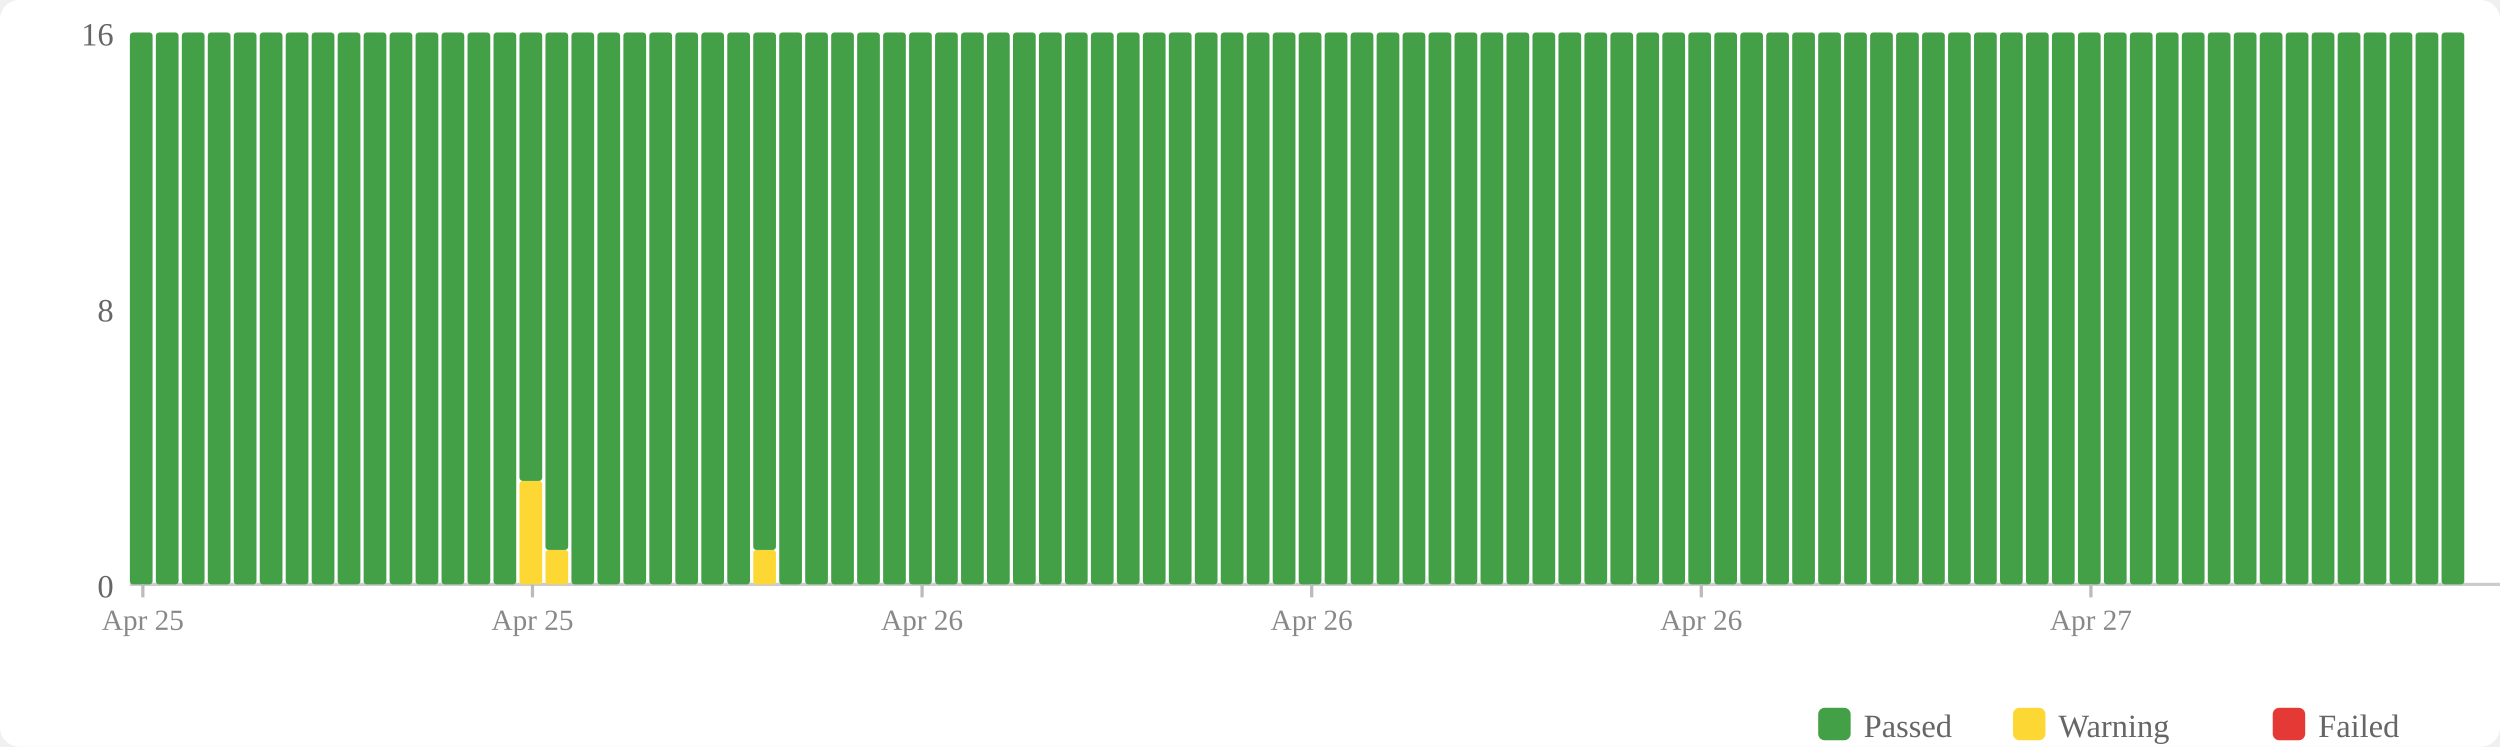
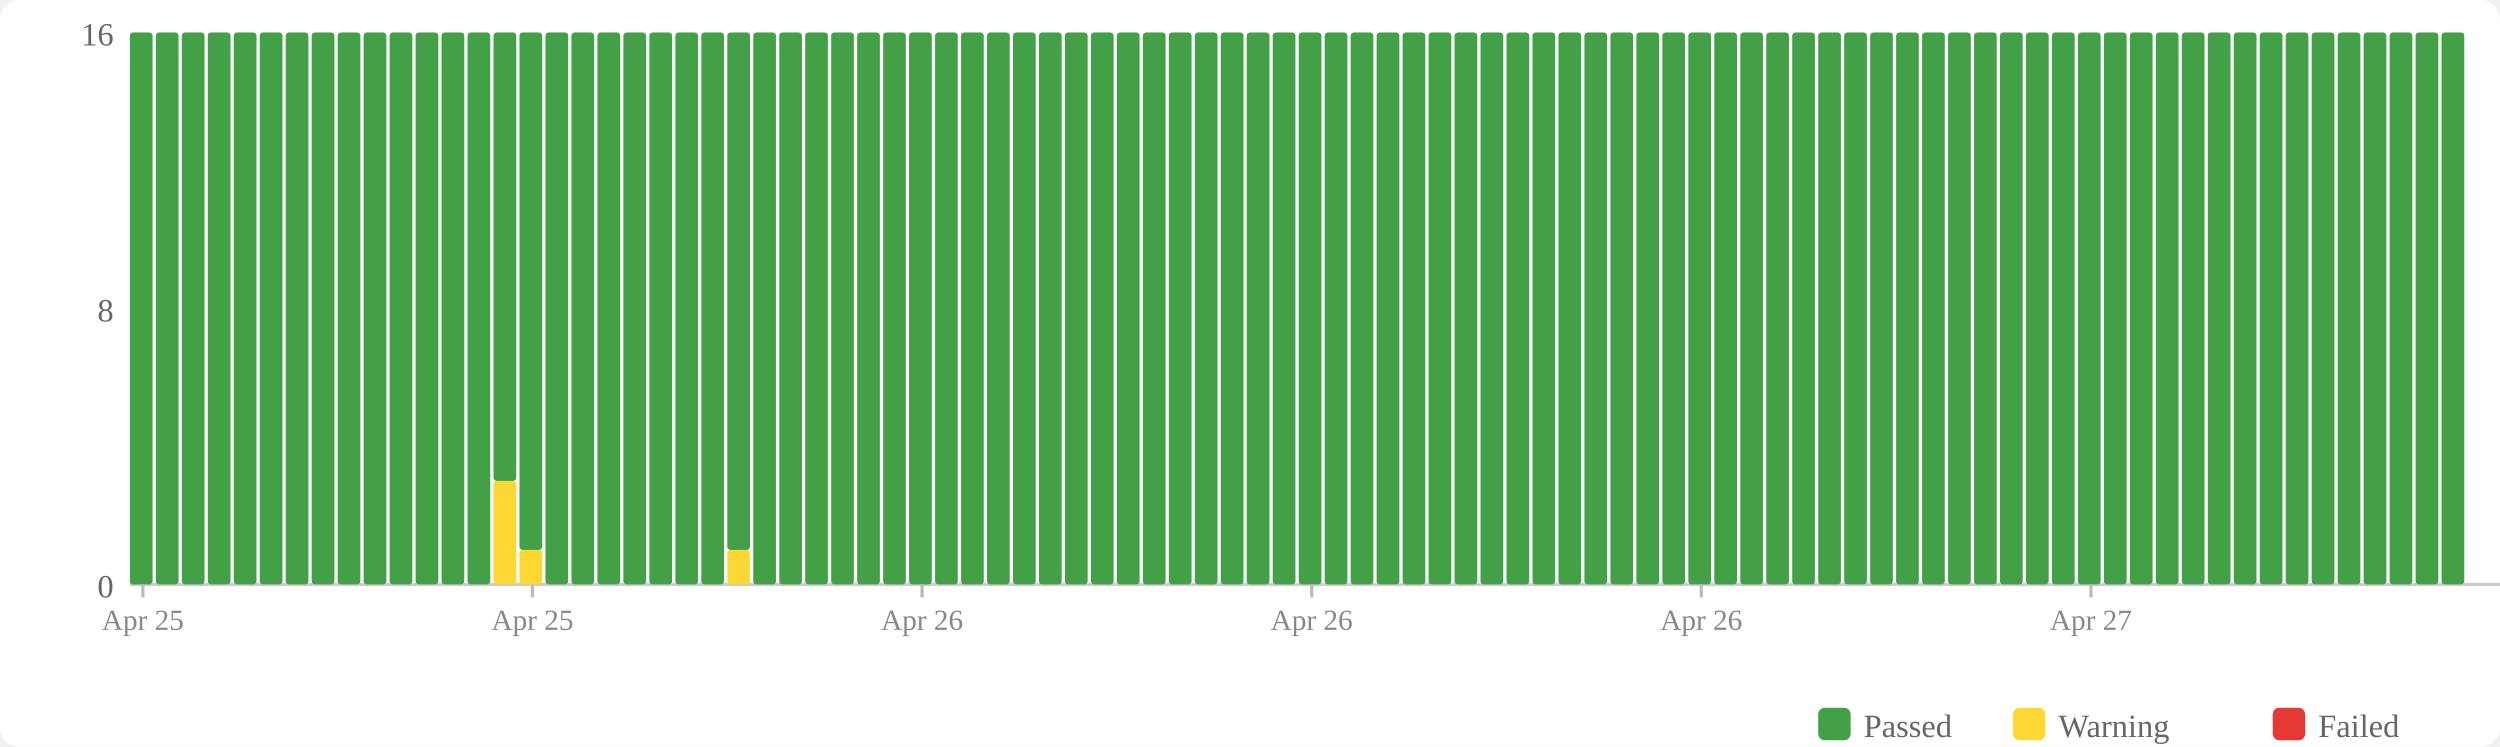
<svg xmlns="http://www.w3.org/2000/svg" width="770" height="230" viewBox="0 0 770 230">
  <rect width="770" height="230" fill="#fff" rx="6" />
  <rect x="560" y="218" width="10" height="10" fill="#43a047" rx="2" />
  <text x="574" y="227" font-size="10" fill="#666">Passed</text>
  <rect x="620" y="218" width="10" height="10" fill="#fdd835" rx="2" />
  <text x="634" y="227" font-size="10" fill="#666">Warning</text>
  <rect x="700" y="218" width="10" height="10" fill="#e53935" rx="2" />
  <text x="714" y="227" font-size="10" fill="#666">Failed</text>
  <text x="35" y="184" text-anchor="end" font-size="10" fill="#666">0</text>
  <text x="35" y="99" text-anchor="end" font-size="10" fill="#666">8</text>
  <text x="35" y="14" text-anchor="end" font-size="10" fill="#666">16</text>
  <line x1="40" y1="180" x2="770" y2="180" stroke="#ccc" stroke-width="1" />
  <rect x="40" y="10" width="7" height="170" fill="#43a047" rx="1" />
  <rect x="48" y="10" width="7" height="170" fill="#43a047" rx="1" />
  <rect x="56" y="10" width="7" height="170" fill="#43a047" rx="1" />
  <rect x="64" y="10" width="7" height="170" fill="#43a047" rx="1" />
  <rect x="72" y="10" width="7" height="170" fill="#43a047" rx="1" />
  <rect x="80" y="10" width="7" height="170" fill="#43a047" rx="1" />
  <rect x="88" y="10" width="7" height="170" fill="#43a047" rx="1" />
  <rect x="96" y="10" width="7" height="170" fill="#43a047" rx="1" />
  <rect x="104" y="10" width="7" height="170" fill="#43a047" rx="1" />
  <rect x="112" y="10" width="7" height="170" fill="#43a047" rx="1" />
  <rect x="120" y="10" width="7" height="170" fill="#43a047" rx="1" />
  <rect x="128" y="10" width="7" height="170" fill="#43a047" rx="1" />
  <rect x="136" y="10" width="7" height="170" fill="#43a047" rx="1" />
  <rect x="144" y="10" width="7" height="170" fill="#43a047" rx="1" />
-   <rect x="152" y="10" width="7" height="170" fill="#43a047" rx="1" />
-   <rect x="160" y="148.125" width="7" height="31.875" fill="#fdd835" rx="1" />
-   <rect x="160" y="10" width="7" height="138.125" fill="#43a047" rx="1" />
-   <rect x="168" y="169.375" width="7" height="10.625" fill="#fdd835" rx="1" />
-   <rect x="168" y="10" width="7" height="159.375" fill="#43a047" rx="1" />
+   <rect x="152" y="148.125" width="7" height="31.875" fill="#fdd835" rx="1" />
+   <rect x="152" y="10" width="7" height="138.125" fill="#43a047" rx="1" />
+   <rect x="160" y="169.375" width="7" height="10.625" fill="#fdd835" rx="1" />
+   <rect x="160" y="10" width="7" height="159.375" fill="#43a047" rx="1" />
+   <rect x="168" y="10" width="7" height="170" fill="#43a047" rx="1" />
  <rect x="176" y="10" width="7" height="170" fill="#43a047" rx="1" />
  <rect x="184" y="10" width="7" height="170" fill="#43a047" rx="1" />
  <rect x="192" y="10" width="7" height="170" fill="#43a047" rx="1" />
  <rect x="200" y="10" width="7" height="170" fill="#43a047" rx="1" />
  <rect x="208" y="10" width="7" height="170" fill="#43a047" rx="1" />
  <rect x="216" y="10" width="7" height="170" fill="#43a047" rx="1" />
-   <rect x="224" y="10" width="7" height="170" fill="#43a047" rx="1" />
-   <rect x="232" y="169.375" width="7" height="10.625" fill="#fdd835" rx="1" />
-   <rect x="232" y="10" width="7" height="159.375" fill="#43a047" rx="1" />
+   <rect x="224" y="169.375" width="7" height="10.625" fill="#fdd835" rx="1" />
+   <rect x="224" y="10" width="7" height="159.375" fill="#43a047" rx="1" />
+   <rect x="232" y="10" width="7" height="170" fill="#43a047" rx="1" />
  <rect x="240" y="10" width="7" height="170" fill="#43a047" rx="1" />
  <rect x="248" y="10" width="7" height="170" fill="#43a047" rx="1" />
  <rect x="256" y="10" width="7" height="170" fill="#43a047" rx="1" />
  <rect x="264" y="10" width="7" height="170" fill="#43a047" rx="1" />
  <rect x="272" y="10" width="7" height="170" fill="#43a047" rx="1" />
  <rect x="280" y="10" width="7" height="170" fill="#43a047" rx="1" />
  <rect x="288" y="10" width="7" height="170" fill="#43a047" rx="1" />
  <rect x="296" y="10" width="7" height="170" fill="#43a047" rx="1" />
  <rect x="304" y="10" width="7" height="170" fill="#43a047" rx="1" />
  <rect x="312" y="10" width="7" height="170" fill="#43a047" rx="1" />
  <rect x="320" y="10" width="7" height="170" fill="#43a047" rx="1" />
  <rect x="328" y="10" width="7" height="170" fill="#43a047" rx="1" />
  <rect x="336" y="10" width="7" height="170" fill="#43a047" rx="1" />
  <rect x="344" y="10" width="7" height="170" fill="#43a047" rx="1" />
  <rect x="352" y="10" width="7" height="170" fill="#43a047" rx="1" />
  <rect x="360" y="10" width="7" height="170" fill="#43a047" rx="1" />
  <rect x="368" y="10" width="7" height="170" fill="#43a047" rx="1" />
  <rect x="376" y="10" width="7" height="170" fill="#43a047" rx="1" />
  <rect x="384" y="10" width="7" height="170" fill="#43a047" rx="1" />
  <rect x="392" y="10" width="7" height="170" fill="#43a047" rx="1" />
  <rect x="400" y="10" width="7" height="170" fill="#43a047" rx="1" />
  <rect x="408" y="10" width="7" height="170" fill="#43a047" rx="1" />
  <rect x="416" y="10" width="7" height="170" fill="#43a047" rx="1" />
  <rect x="424" y="10" width="7" height="170" fill="#43a047" rx="1" />
  <rect x="432" y="10" width="7" height="170" fill="#43a047" rx="1" />
  <rect x="440" y="10" width="7" height="170" fill="#43a047" rx="1" />
  <rect x="448" y="10" width="7" height="170" fill="#43a047" rx="1" />
  <rect x="456" y="10" width="7" height="170" fill="#43a047" rx="1" />
  <rect x="464" y="10" width="7" height="170" fill="#43a047" rx="1" />
  <rect x="472" y="10" width="7" height="170" fill="#43a047" rx="1" />
  <rect x="480" y="10" width="7" height="170" fill="#43a047" rx="1" />
  <rect x="488" y="10" width="7" height="170" fill="#43a047" rx="1" />
  <rect x="496" y="10" width="7" height="170" fill="#43a047" rx="1" />
  <rect x="504" y="10" width="7" height="170" fill="#43a047" rx="1" />
  <rect x="512" y="10" width="7" height="170" fill="#43a047" rx="1" />
  <rect x="520" y="10" width="7" height="170" fill="#43a047" rx="1" />
  <rect x="528" y="10" width="7" height="170" fill="#43a047" rx="1" />
  <rect x="536" y="10" width="7" height="170" fill="#43a047" rx="1" />
  <rect x="544" y="10" width="7" height="170" fill="#43a047" rx="1" />
  <rect x="552" y="10" width="7" height="170" fill="#43a047" rx="1" />
  <rect x="560" y="10" width="7" height="170" fill="#43a047" rx="1" />
  <rect x="568" y="10" width="7" height="170" fill="#43a047" rx="1" />
  <rect x="576" y="10" width="7" height="170" fill="#43a047" rx="1" />
  <rect x="584" y="10" width="7" height="170" fill="#43a047" rx="1" />
  <rect x="592" y="10" width="7" height="170" fill="#43a047" rx="1" />
  <rect x="600" y="10" width="7" height="170" fill="#43a047" rx="1" />
  <rect x="608" y="10" width="7" height="170" fill="#43a047" rx="1" />
  <rect x="616" y="10" width="7" height="170" fill="#43a047" rx="1" />
  <rect x="624" y="10" width="7" height="170" fill="#43a047" rx="1" />
  <rect x="632" y="10" width="7" height="170" fill="#43a047" rx="1" />
  <rect x="640" y="10" width="7" height="170" fill="#43a047" rx="1" />
  <rect x="648" y="10" width="7" height="170" fill="#43a047" rx="1" />
  <rect x="656" y="10" width="7" height="170" fill="#43a047" rx="1" />
  <rect x="664" y="10" width="7" height="170" fill="#43a047" rx="1" />
  <rect x="672" y="10" width="7" height="170" fill="#43a047" rx="1" />
  <rect x="680" y="10" width="7" height="170" fill="#43a047" rx="1" />
  <rect x="688" y="10" width="7" height="170" fill="#43a047" rx="1" />
  <rect x="696" y="10" width="7" height="170" fill="#43a047" rx="1" />
  <rect x="704" y="10" width="7" height="170" fill="#43a047" rx="1" />
  <rect x="712" y="10" width="7" height="170" fill="#43a047" rx="1" />
  <rect x="720" y="10" width="7" height="170" fill="#43a047" rx="1" />
  <rect x="728" y="10" width="7" height="170" fill="#43a047" rx="1" />
  <rect x="736" y="10" width="7" height="170" fill="#43a047" rx="1" />
  <rect x="744" y="10" width="7" height="170" fill="#43a047" rx="1" />
  <rect x="752" y="10" width="7" height="170" fill="#43a047" rx="1" />
  <line x1="44.0" y1="180" x2="44.0" y2="184" stroke="#bbb" stroke-width="1" />
  <text x="44.0" y="194" text-anchor="middle" font-size="9" fill="#888">Apr 25</text>
  <line x1="164.0" y1="180" x2="164.0" y2="184" stroke="#bbb" stroke-width="1" />
  <text x="164.0" y="194" text-anchor="middle" font-size="9" fill="#888">Apr 25</text>
  <line x1="284.0" y1="180" x2="284.0" y2="184" stroke="#bbb" stroke-width="1" />
  <text x="284.0" y="194" text-anchor="middle" font-size="9" fill="#888">Apr 26</text>
  <line x1="404.0" y1="180" x2="404.0" y2="184" stroke="#bbb" stroke-width="1" />
  <text x="404.0" y="194" text-anchor="middle" font-size="9" fill="#888">Apr 26</text>
  <line x1="524.0" y1="180" x2="524.0" y2="184" stroke="#bbb" stroke-width="1" />
  <text x="524.0" y="194" text-anchor="middle" font-size="9" fill="#888">Apr 26</text>
  <line x1="644.0" y1="180" x2="644.0" y2="184" stroke="#bbb" stroke-width="1" />
  <text x="644.0" y="194" text-anchor="middle" font-size="9" fill="#888">Apr 27</text>
</svg>
